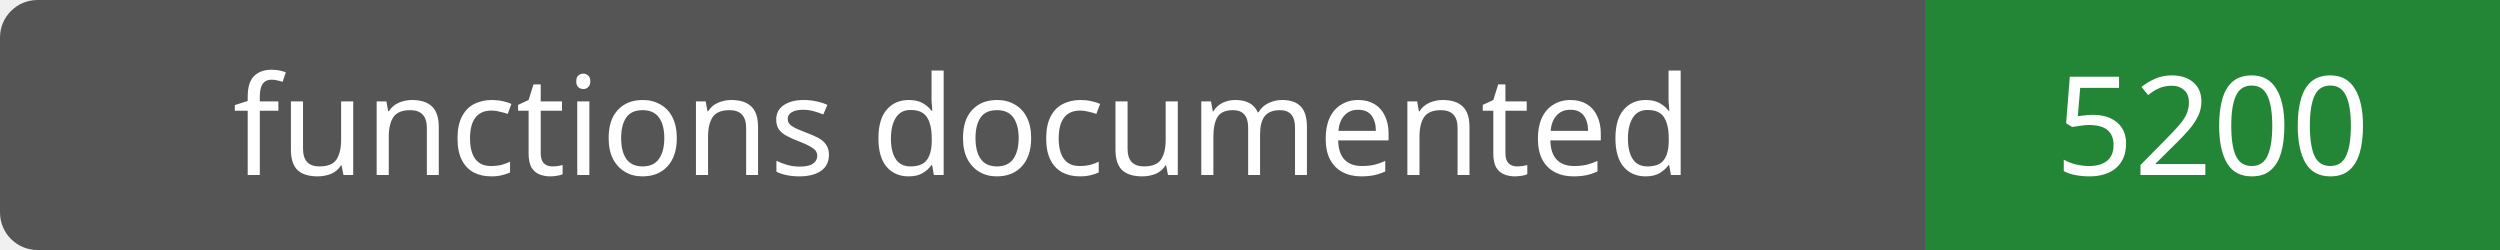
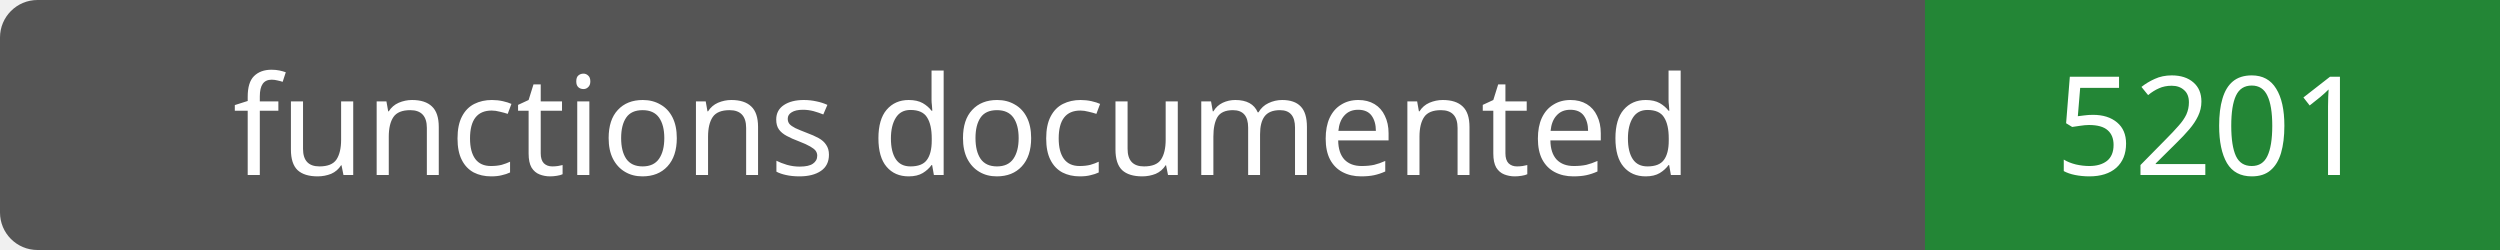
- <svg xmlns="http://www.w3.org/2000/svg" width="200" height="20" role="img" aria-label="functions documented: 5200">
+ <svg xmlns="http://www.w3.org/2000/svg" width="200" height="20" role="img" aria-label="functions documented: 5201">
  <rect width="200" height="20" rx="3" fill="#555" />
  <path fill="#238636" d="M154 0h46v20H154z" />
  <g fill="#fff" text-anchor="middle" font-family="Verdana,sans-serif" font-size="11">
    <text x="77.0" y="14">functions documented</text>
-     <text x="177.0" y="14">5200</text>
+     <text x="177.0" y="14">5201</text>
  </g>
</svg>
